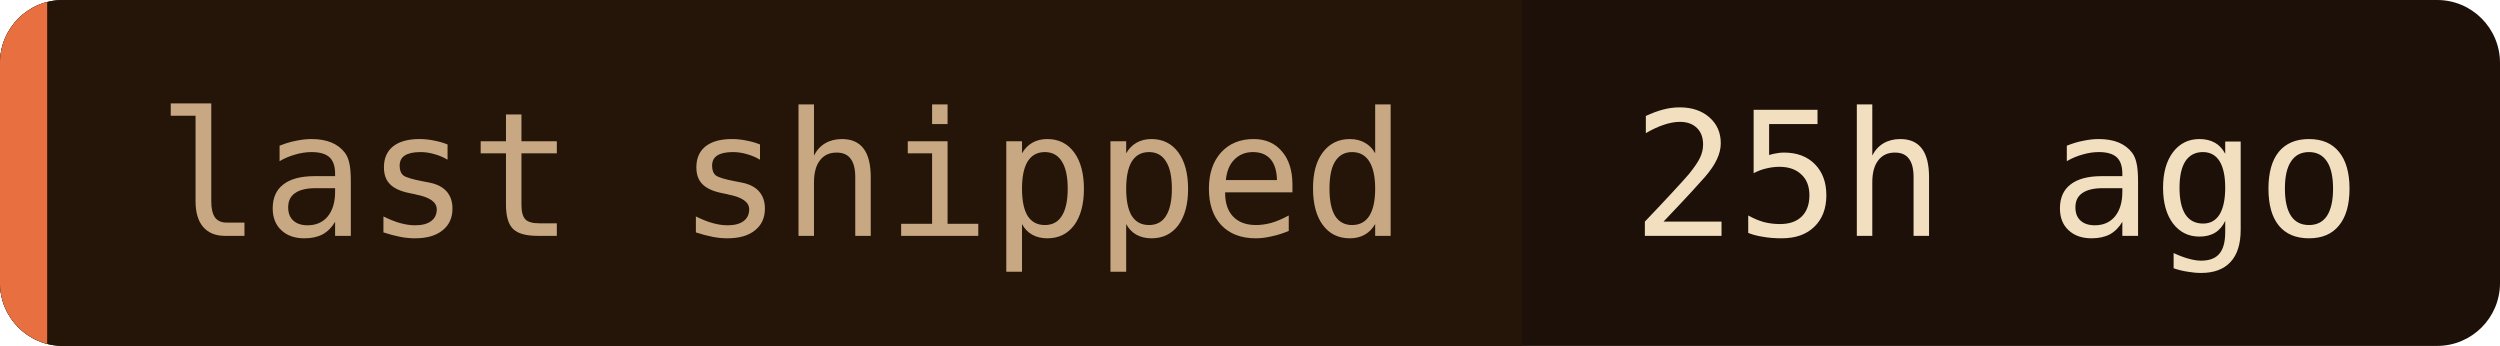
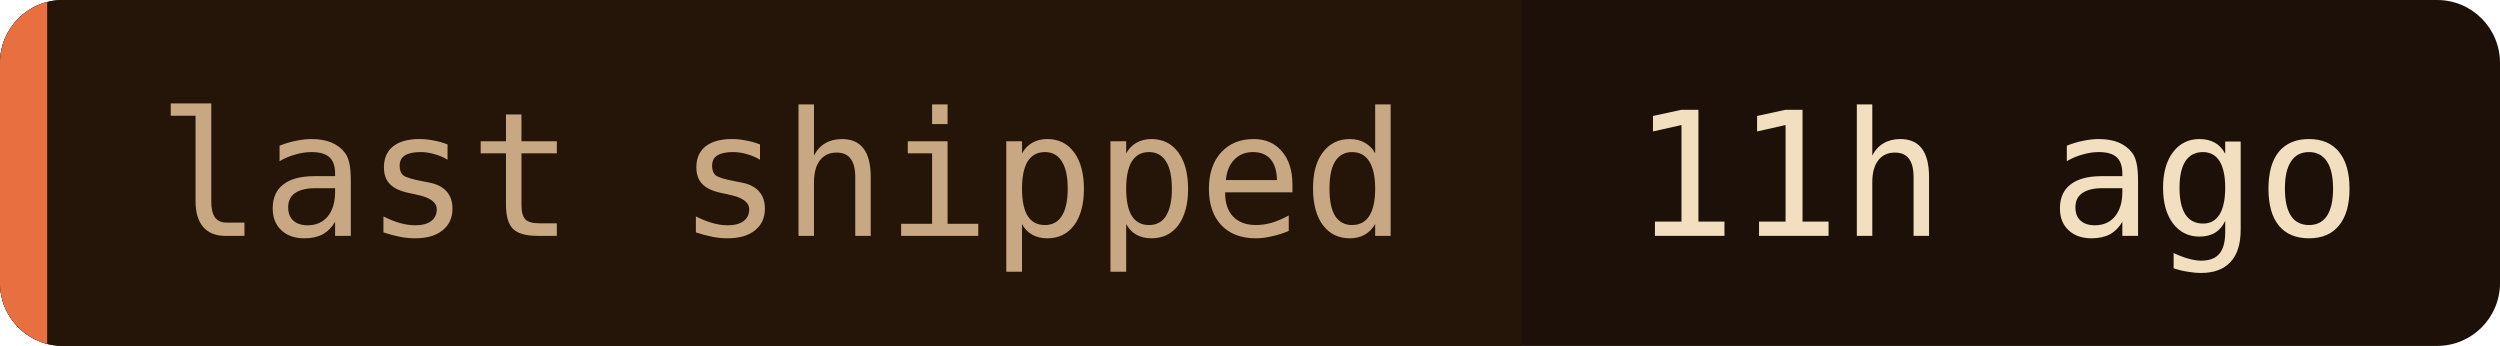
- <svg xmlns="http://www.w3.org/2000/svg" width="159" height="22" role="img" aria-label="last shipped: 25h ago">
+ <svg xmlns="http://www.w3.org/2000/svg" width="159" height="22" role="img" aria-label="last shipped: 11h ago">
  <clipPath id="c">
    <rect width="159" height="22" rx="4" />
  </clipPath>
  <g clip-path="url(#c)">
    <rect width="159" height="22" fill="#1c1008" />
    <rect width="96.8" height="22" fill="#241508" />
    <rect width="3" height="22" fill="#e87040" />
  </g>
  <g font-family="'JetBrains Mono', 'Fira Code', ui-monospace, SFMono-Regular, Menlo, monospace" font-size="11">
    <text x="10" y="15" fill="#c8a882">last shipped</text>
-     <text x="103.8" y="15" fill="#f2dfc0">25h ago</text>
+     <text x="103.8" y="15" fill="#f2dfc0">11h ago</text>
  </g>
</svg>
